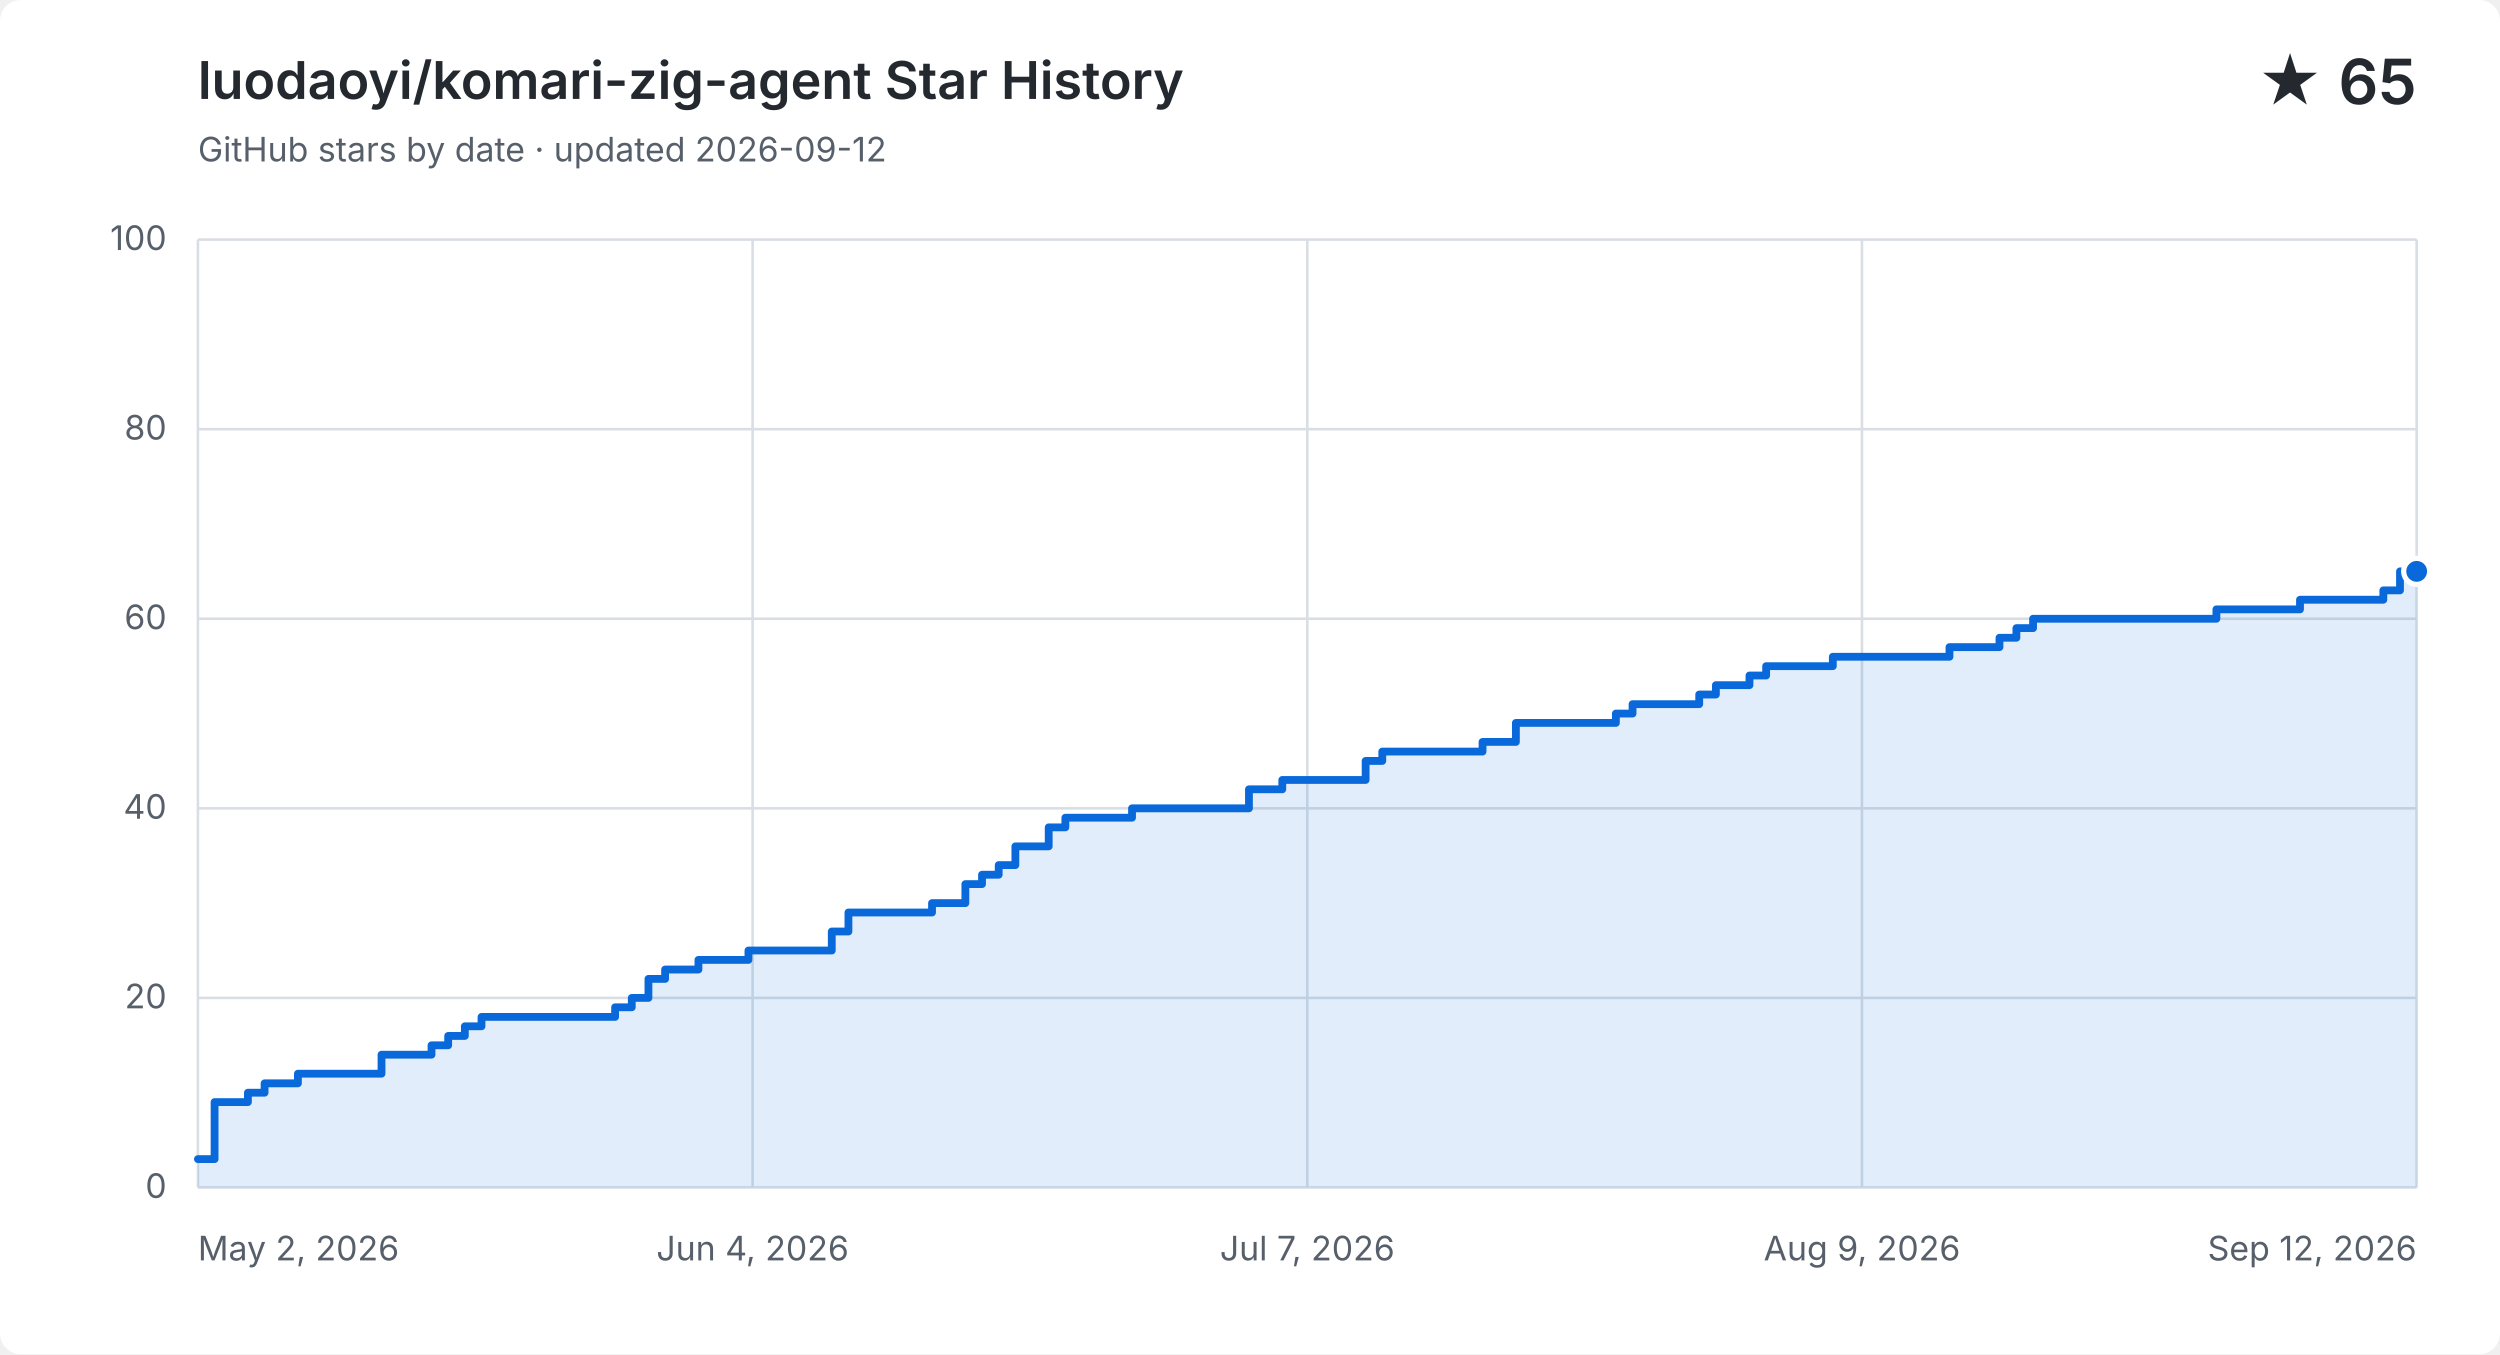
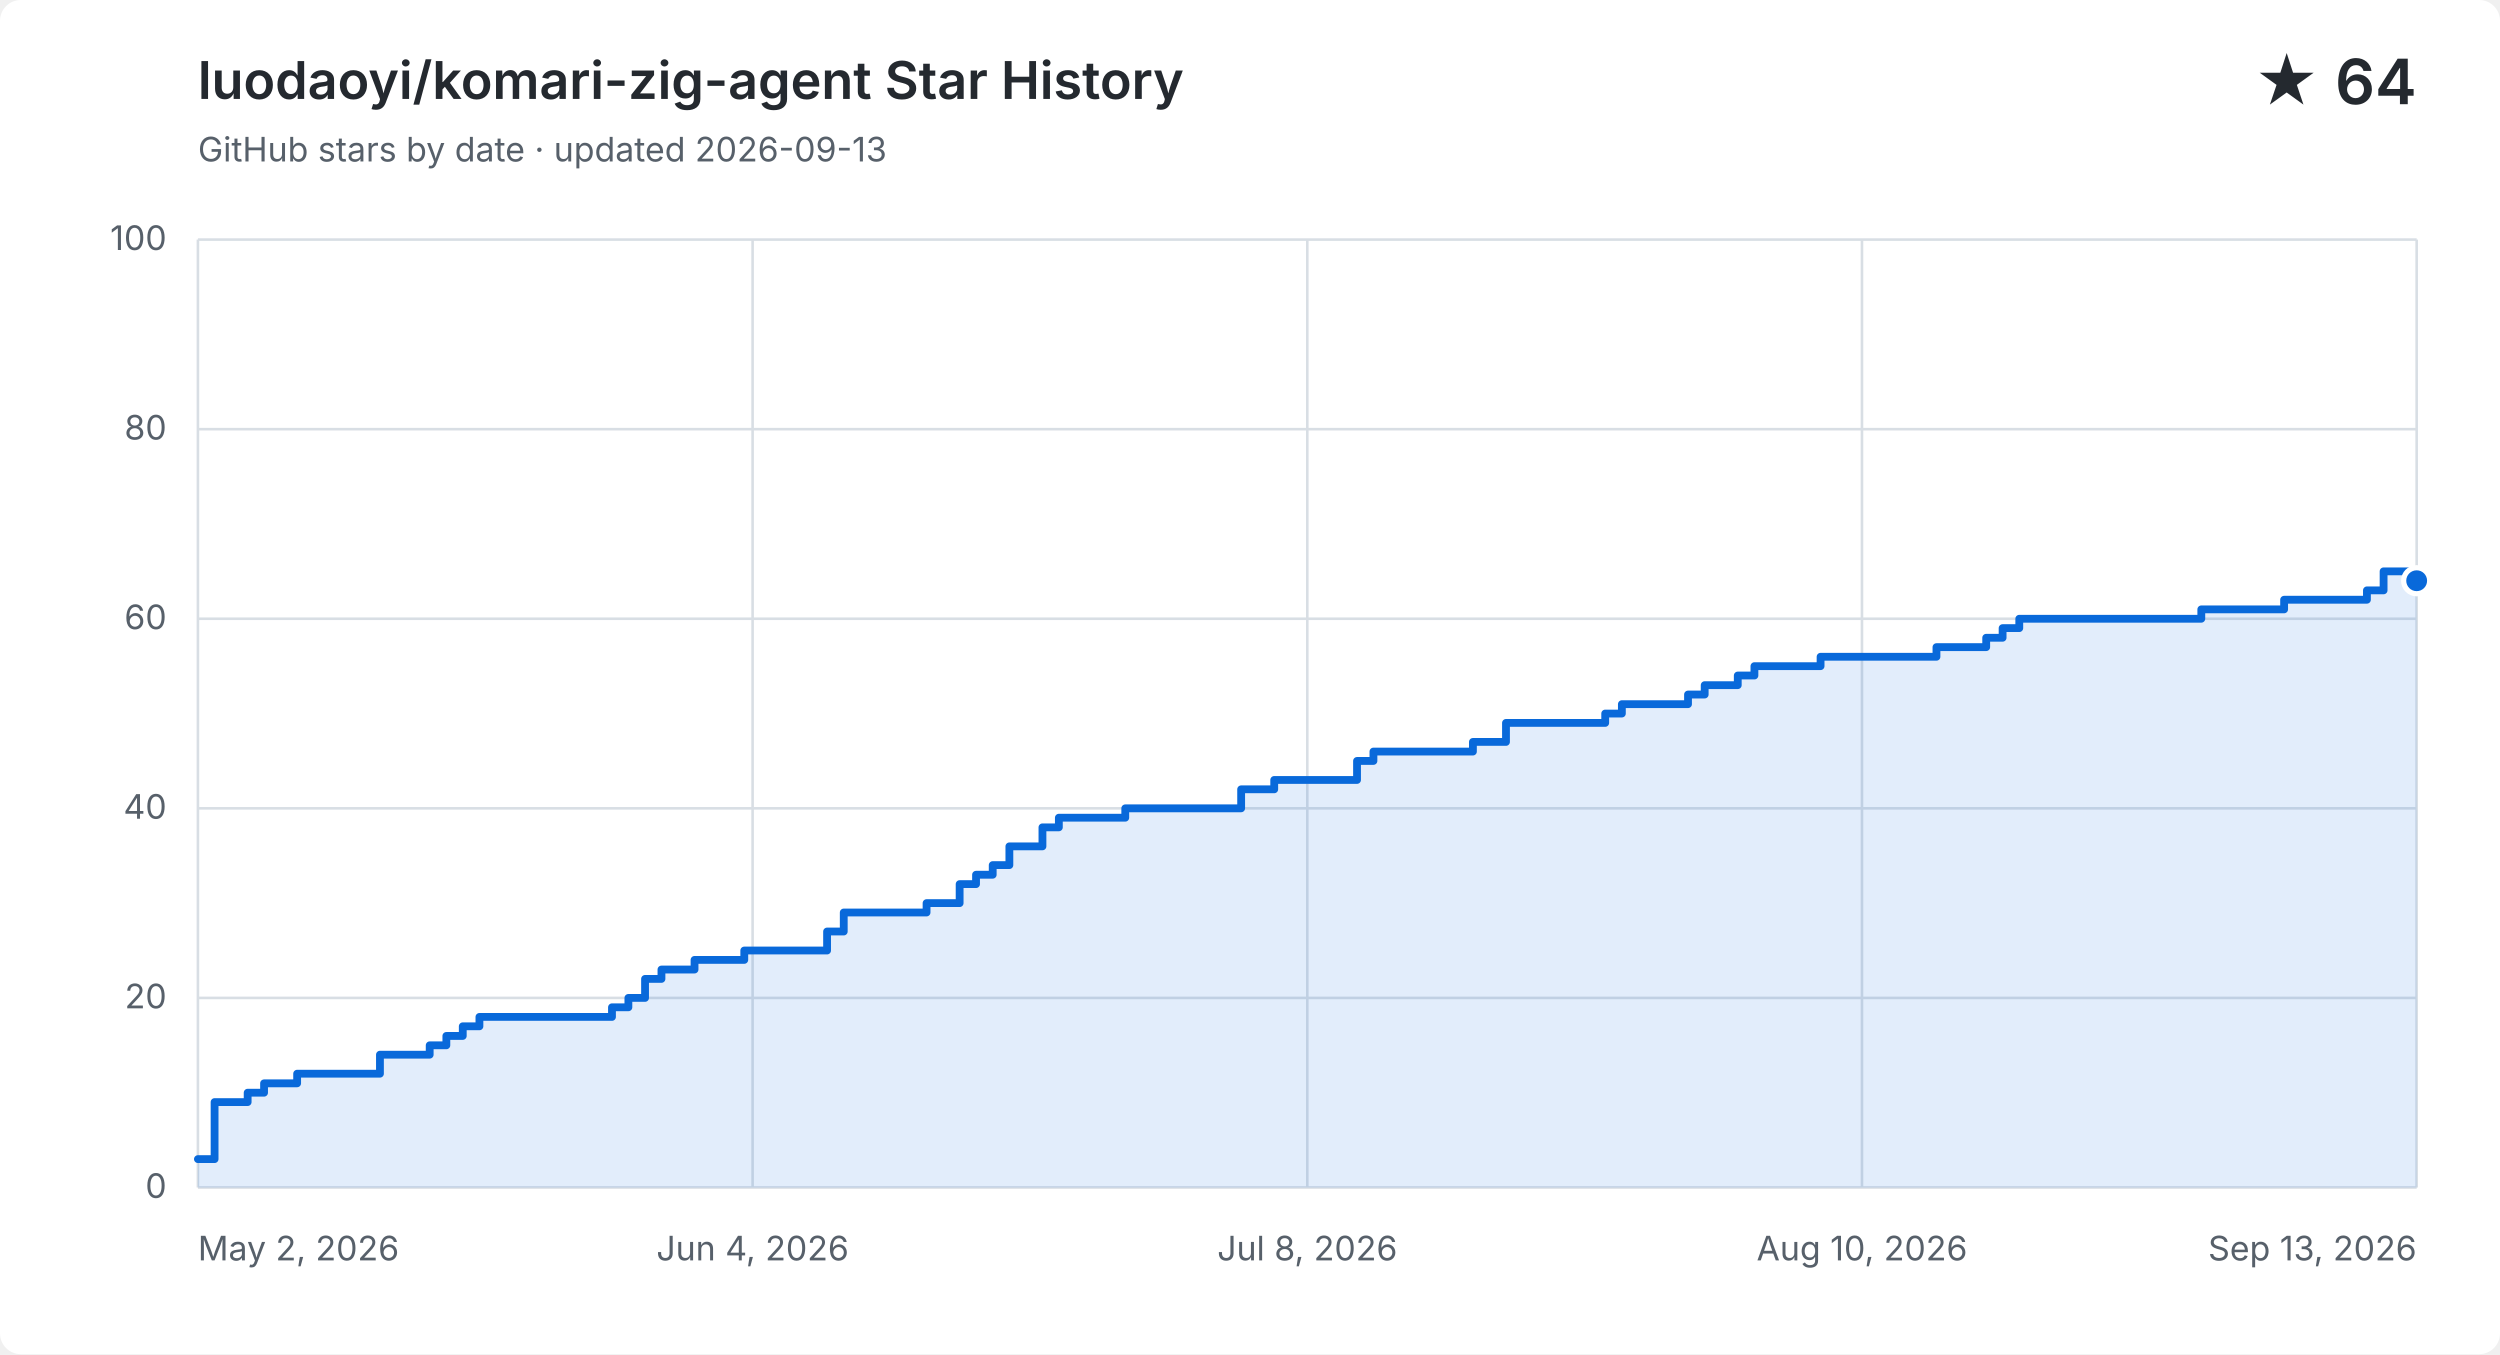
<svg xmlns="http://www.w3.org/2000/svg" width="960" height="520" viewBox="0 0 960 520" role="img" aria-labelledby="title description">
  <style>
    .background { fill: #ffffff; } .grid { fill: none; stroke: #d8dee4; stroke-width: 1; }
    .label, .subtitle { fill: #57606a; font: 13px -apple-system, BlinkMacSystemFont, "Segoe UI", sans-serif; }
    .heading, .value { fill: #24292f; font-family: -apple-system, BlinkMacSystemFont, "Segoe UI", sans-serif; }
    .heading { font-size: 20px; font-weight: 600; } .value { font-size: 24px; font-weight: 600; }
    .area { fill: #0969da; opacity: .12; } .line { fill: none; stroke: #0969da; stroke-linecap: round; stroke-linejoin: round; stroke-width: 3; }
    .point { fill: #0969da; stroke: #ffffff; stroke-width: 2; }
    @media (prefers-color-scheme: dark) {
      .background { fill: #0d1117; } .grid { stroke: #30363d; } .label, .subtitle { fill: #8b949e; }
      .heading, .value { fill: #f0f6fc; } .area { fill: #58a6ff; } .line { stroke: #58a6ff; } .point { fill: #58a6ff; stroke: #0d1117; }
    }
  </style>
  <rect class="background" width="960" height="520" rx="8" />
  <text class="heading" x="76" y="38">luodaoyi/komari-zig-agent Star History</text>
-   <text class="subtitle" x="76" y="62">GitHub stars by date · updated 2026-09-12</text>
-   <text class="value" x="928" y="40" text-anchor="end">★ 65</text>
+   <text class="subtitle" x="76" y="62">GitHub stars by date · updated 2026-09-13</text>
+   <text class="value" x="928" y="40" text-anchor="end">★ 64</text>
  <path class="grid" d="M 76 456.0 H 928" />
  <text class="label" x="64" y="460.0" text-anchor="end">0</text>
  <path class="grid" d="M 76 383.2 H 928" />
  <text class="label" x="64" y="387.2" text-anchor="end">20</text>
  <path class="grid" d="M 76 310.4 H 928" />
  <text class="label" x="64" y="314.4" text-anchor="end">40</text>
  <path class="grid" d="M 76 237.6 H 928" />
  <text class="label" x="64" y="241.6" text-anchor="end">60</text>
  <path class="grid" d="M 76 164.8 H 928" />
  <text class="label" x="64" y="168.8" text-anchor="end">80</text>
  <path class="grid" d="M 76 92.0 H 928" />
  <text class="label" x="64" y="96.0" text-anchor="end">100</text>
  <path class="grid" d="M 76.0 92 V 456" />
  <text class="label" x="76.0" y="484" text-anchor="start">May 2, 2026</text>
  <path class="grid" d="M 289.0 92 V 456" />
  <text class="label" x="289.0" y="484" text-anchor="middle">Jun 4, 2026</text>
  <path class="grid" d="M 502.0 92 V 456" />
-   <text class="label" x="502.0" y="484" text-anchor="middle">Jul 7, 2026</text>
+   <text class="label" x="502.0" y="484" text-anchor="middle">Jul 8, 2026</text>
  <path class="grid" d="M 715.0 92 V 456" />
-   <text class="label" x="715.0" y="484" text-anchor="middle">Aug 9, 2026</text>
+   <text class="label" x="715.0" y="484" text-anchor="middle">Aug 10, 2026</text>
  <path class="grid" d="M 928.0 92 V 456" />
-   <text class="label" x="928.0" y="484" text-anchor="end">Sep 12, 2026</text>
-   <path class="area" d="M 76.0 445.1 H 82.4 V 423.2 H 95.2 V 419.6 H 101.6 V 416.0 H 114.4 V 412.3 H 146.5 V 405.0 H 165.7 V 401.4 H 172.1 V 397.8 H 178.5 V 394.1 H 184.9 V 390.5 H 236.2 V 386.8 H 242.6 V 383.2 H 249.0 V 375.9 H 255.4 V 372.3 H 268.2 V 368.6 H 287.4 V 365.0 H 319.4 V 357.7 H 325.8 V 350.4 H 357.9 V 346.8 H 370.7 V 339.5 H 377.1 V 335.9 H 383.5 V 332.2 H 389.9 V 325.0 H 402.7 V 317.7 H 409.1 V 314.0 H 434.7 V 310.4 H 479.6 V 303.1 H 492.4 V 299.5 H 524.4 V 292.2 H 530.8 V 288.6 H 569.3 V 284.9 H 582.1 V 277.6 H 620.5 V 274.0 H 626.9 V 270.4 H 652.5 V 266.7 H 658.9 V 263.1 H 671.8 V 259.4 H 678.2 V 255.8 H 703.8 V 252.2 H 723.0 V 252.2 H 729.4 V 252.2 H 735.8 V 252.2 H 742.2 V 252.2 H 748.6 V 248.5 H 755.0 V 248.5 H 761.4 V 248.5 H 767.8 V 244.9 H 774.3 V 241.2 H 780.7 V 237.6 H 787.1 V 237.6 H 793.5 V 237.6 H 799.9 V 237.6 H 806.3 V 237.6 H 812.7 V 237.6 H 819.1 V 237.6 H 825.5 V 237.6 H 831.9 V 237.6 H 838.3 V 237.6 H 844.7 V 237.6 H 851.1 V 234.0 H 857.5 V 234.0 H 863.9 V 234.0 H 870.3 V 234.0 H 876.8 V 234.0 H 883.2 V 230.3 H 889.6 V 230.3 H 896.0 V 230.3 H 902.4 V 230.3 H 908.8 V 230.3 H 915.2 V 226.7 H 921.6 V 219.4 H 928.0 V 219.4 V 456 H 76.0 Z" />
-   <path class="line" d="M 76.0 445.1 H 82.4 V 423.2 H 95.2 V 419.6 H 101.6 V 416.0 H 114.4 V 412.3 H 146.5 V 405.0 H 165.7 V 401.4 H 172.1 V 397.8 H 178.5 V 394.1 H 184.9 V 390.5 H 236.2 V 386.8 H 242.6 V 383.2 H 249.0 V 375.9 H 255.4 V 372.3 H 268.2 V 368.6 H 287.4 V 365.0 H 319.4 V 357.7 H 325.8 V 350.4 H 357.9 V 346.8 H 370.7 V 339.5 H 377.1 V 335.9 H 383.5 V 332.2 H 389.9 V 325.0 H 402.7 V 317.7 H 409.1 V 314.0 H 434.7 V 310.4 H 479.6 V 303.1 H 492.4 V 299.5 H 524.4 V 292.2 H 530.8 V 288.6 H 569.3 V 284.9 H 582.1 V 277.6 H 620.5 V 274.0 H 626.9 V 270.4 H 652.5 V 266.7 H 658.9 V 263.1 H 671.8 V 259.4 H 678.2 V 255.8 H 703.8 V 252.2 H 723.0 V 252.2 H 729.4 V 252.2 H 735.8 V 252.2 H 742.2 V 252.2 H 748.6 V 248.5 H 755.0 V 248.5 H 761.4 V 248.5 H 767.8 V 244.9 H 774.3 V 241.2 H 780.7 V 237.6 H 787.1 V 237.6 H 793.5 V 237.6 H 799.9 V 237.6 H 806.3 V 237.6 H 812.7 V 237.6 H 819.1 V 237.6 H 825.5 V 237.6 H 831.9 V 237.6 H 838.3 V 237.6 H 844.7 V 237.6 H 851.1 V 234.0 H 857.5 V 234.0 H 863.9 V 234.0 H 870.3 V 234.0 H 876.8 V 234.0 H 883.2 V 230.3 H 889.6 V 230.3 H 896.0 V 230.3 H 902.4 V 230.3 H 908.8 V 230.3 H 915.2 V 226.7 H 921.6 V 219.4 H 928.0 V 219.4" />
-   <circle class="point" cx="928.0" cy="219.4" r="5" />
+   <text class="label" x="928.0" y="484" text-anchor="end">Sep 13, 2026</text>
+   <path class="area" d="M 76.0 445.1 H 82.4 V 423.2 H 95.1 V 419.6 H 101.4 V 416.0 H 114.1 V 412.3 H 145.9 V 405.0 H 165.0 V 401.4 H 171.4 V 397.8 H 177.7 V 394.1 H 184.1 V 390.5 H 235.0 V 386.8 H 241.3 V 383.2 H 247.7 V 375.9 H 254.0 V 372.3 H 266.7 V 368.6 H 285.8 V 365.0 H 317.6 V 357.7 H 324.0 V 350.4 H 355.8 V 346.8 H 368.5 V 339.5 H 374.8 V 335.9 H 381.2 V 332.2 H 387.6 V 325.0 H 400.3 V 317.7 H 406.6 V 314.0 H 432.1 V 310.4 H 476.6 V 303.1 H 489.3 V 299.5 H 521.1 V 292.2 H 527.4 V 288.6 H 565.6 V 284.9 H 578.3 V 277.6 H 616.4 V 274.0 H 622.8 V 270.4 H 648.2 V 266.7 H 654.6 V 263.1 H 667.3 V 259.4 H 673.7 V 255.8 H 699.1 V 252.2 H 718.2 V 252.2 H 724.5 V 252.2 H 730.9 V 252.2 H 737.3 V 252.2 H 743.6 V 248.5 H 750.0 V 248.5 H 756.3 V 248.5 H 762.7 V 244.9 H 769.0 V 241.2 H 775.4 V 237.6 H 781.8 V 237.6 H 788.1 V 237.6 H 794.5 V 237.6 H 800.8 V 237.6 H 807.2 V 237.6 H 813.6 V 237.6 H 819.9 V 237.6 H 826.3 V 237.6 H 832.6 V 237.6 H 839.0 V 237.6 H 845.3 V 234.0 H 851.7 V 234.0 H 858.1 V 234.0 H 864.4 V 234.0 H 870.8 V 234.0 H 877.1 V 230.3 H 883.5 V 230.3 H 889.9 V 230.3 H 896.2 V 230.3 H 902.6 V 230.3 H 908.9 V 226.7 H 915.3 V 219.4 H 921.6 V 219.4 H 928.0 V 223.0 V 456 H 76.0 Z" />
+   <path class="line" d="M 76.0 445.1 H 82.4 V 423.2 H 95.1 V 419.6 H 101.4 V 416.0 H 114.1 V 412.3 H 145.9 V 405.0 H 165.0 V 401.4 H 171.4 V 397.8 H 177.7 V 394.1 H 184.1 V 390.5 H 235.0 V 386.8 H 241.3 V 383.2 H 247.7 V 375.9 H 254.0 V 372.3 H 266.7 V 368.6 H 285.8 V 365.0 H 317.6 V 357.7 H 324.0 V 350.4 H 355.8 V 346.8 H 368.5 V 339.5 H 374.8 V 335.9 H 381.2 V 332.2 H 387.6 V 325.0 H 400.3 V 317.7 H 406.6 V 314.0 H 432.1 V 310.4 H 476.6 V 303.1 H 489.3 V 299.5 H 521.1 V 292.2 H 527.4 V 288.6 H 565.6 V 284.9 H 578.3 V 277.6 H 616.4 V 274.0 H 622.8 V 270.4 H 648.2 V 266.7 H 654.6 V 263.1 H 667.3 V 259.4 H 673.7 V 255.8 H 699.1 V 252.2 H 718.2 V 252.2 H 724.5 V 252.2 H 730.9 V 252.2 H 737.3 V 252.2 H 743.6 V 248.5 H 750.0 V 248.5 H 756.3 V 248.5 H 762.7 V 244.9 H 769.0 V 241.2 H 775.4 V 237.6 H 781.8 V 237.6 H 788.1 V 237.6 H 794.5 V 237.6 H 800.8 V 237.6 H 807.2 V 237.6 H 813.6 V 237.6 H 819.9 V 237.6 H 826.3 V 237.6 H 832.6 V 237.6 H 839.0 V 237.6 H 845.3 V 234.0 H 851.7 V 234.0 H 858.1 V 234.0 H 864.4 V 234.0 H 870.8 V 234.0 H 877.1 V 230.3 H 883.5 V 230.3 H 889.9 V 230.3 H 896.2 V 230.3 H 902.6 V 230.3 H 908.9 V 226.7 H 915.3 V 219.4 H 921.6 V 219.4 H 928.0 V 223.0" />
+   <circle class="point" cx="928.0" cy="223.0" r="5" />
</svg>
